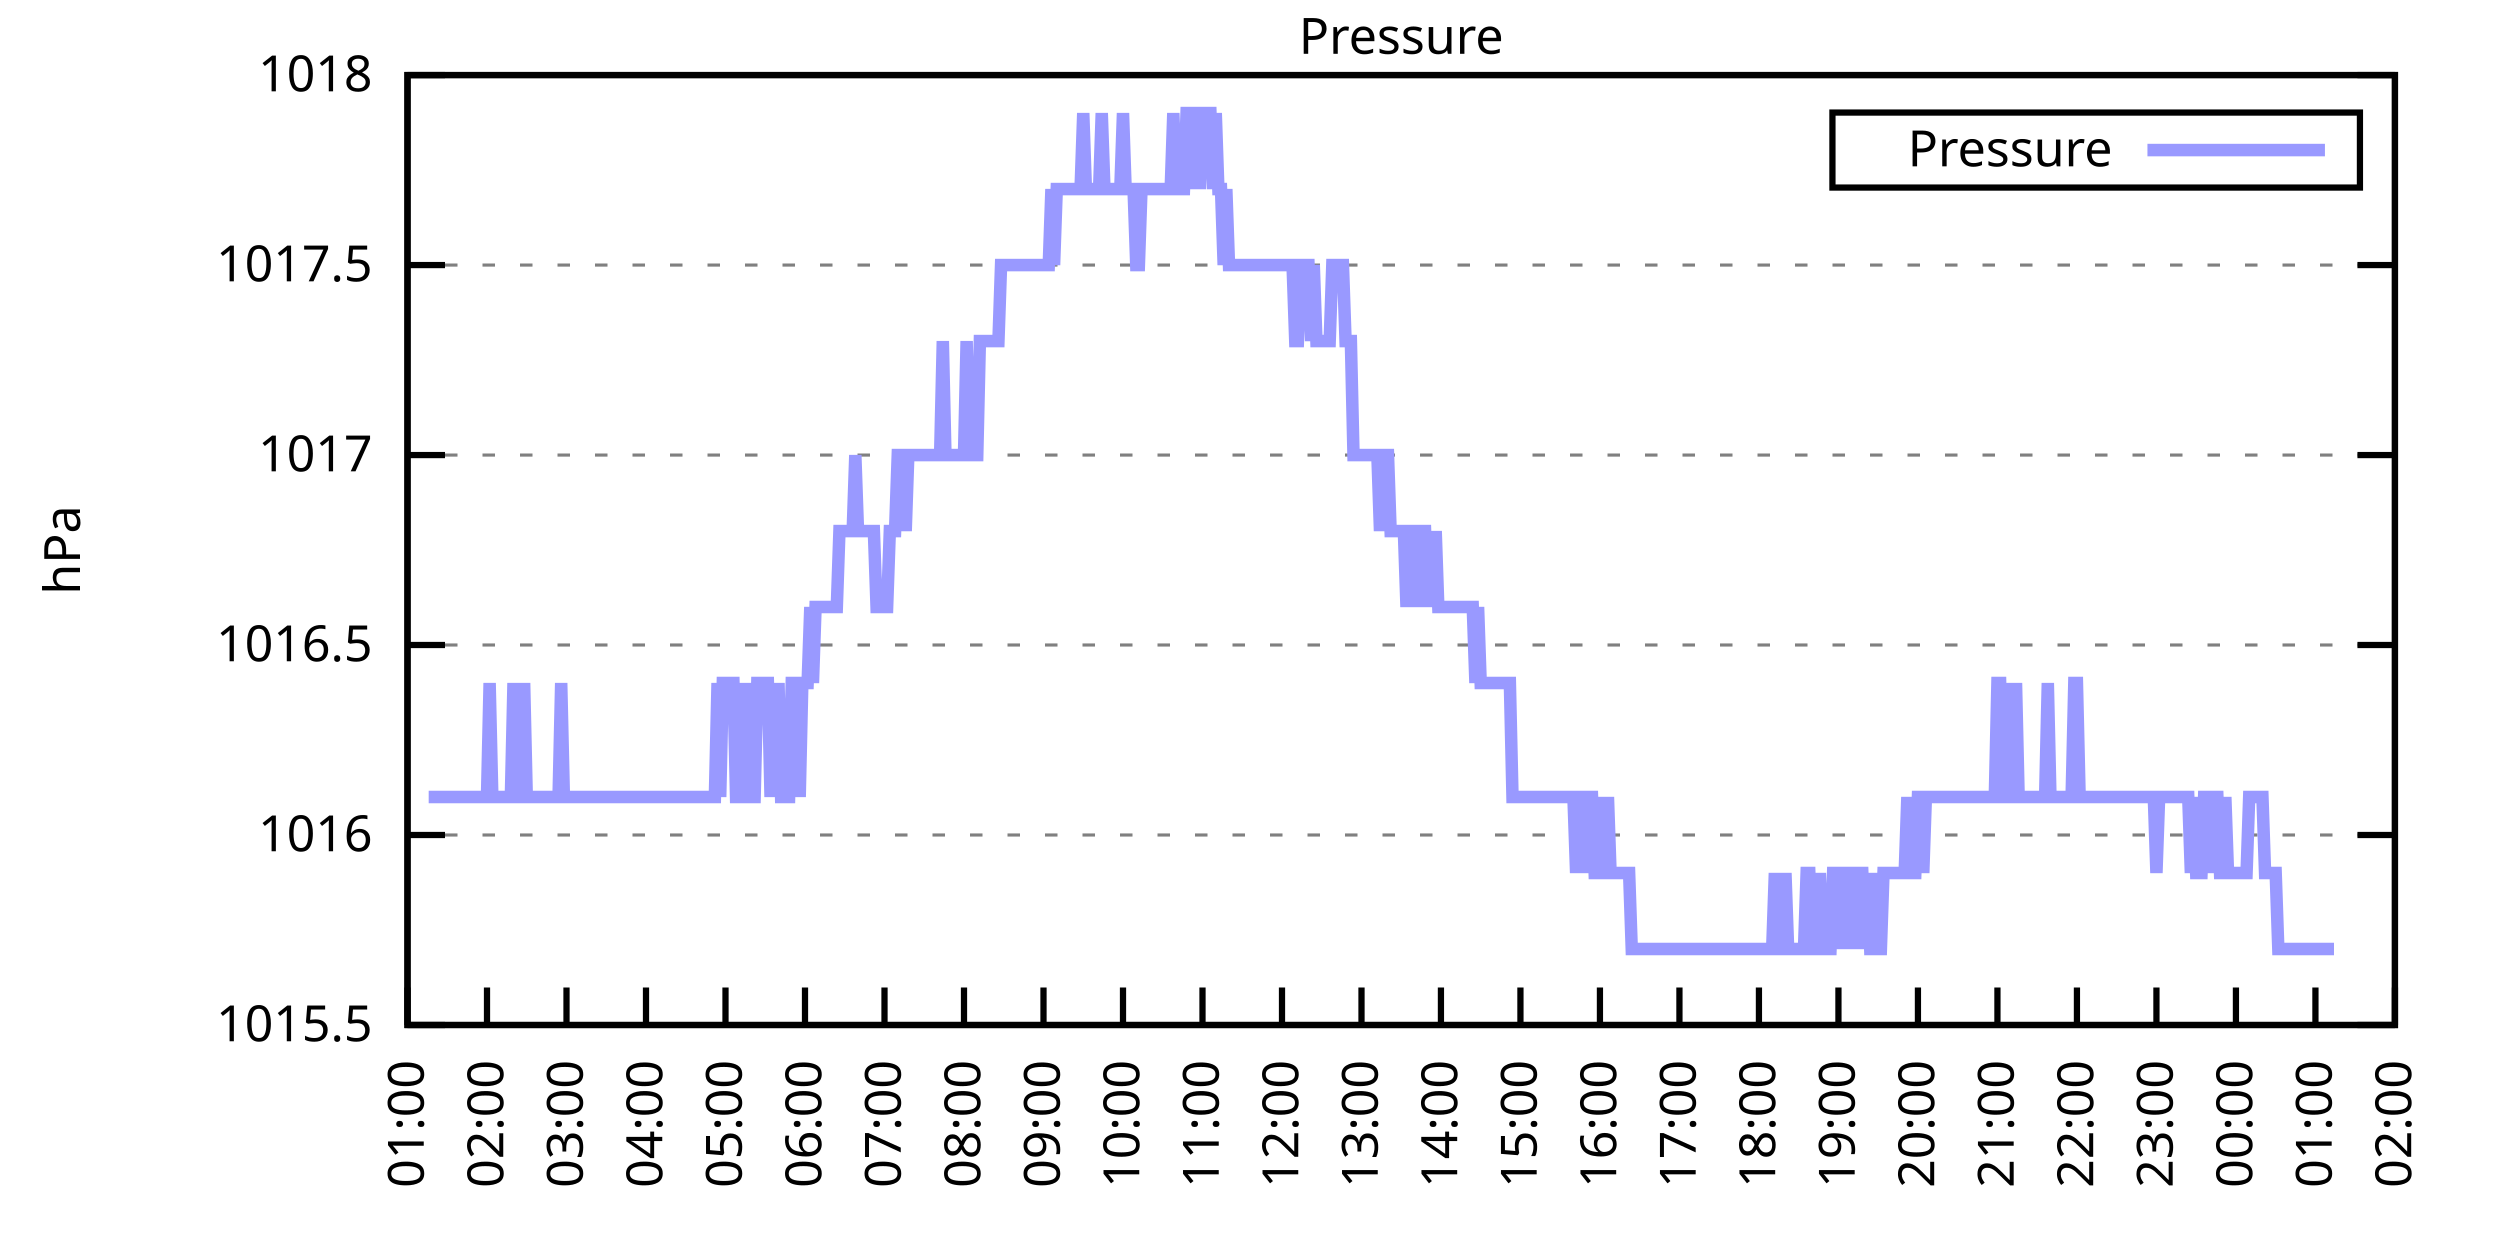
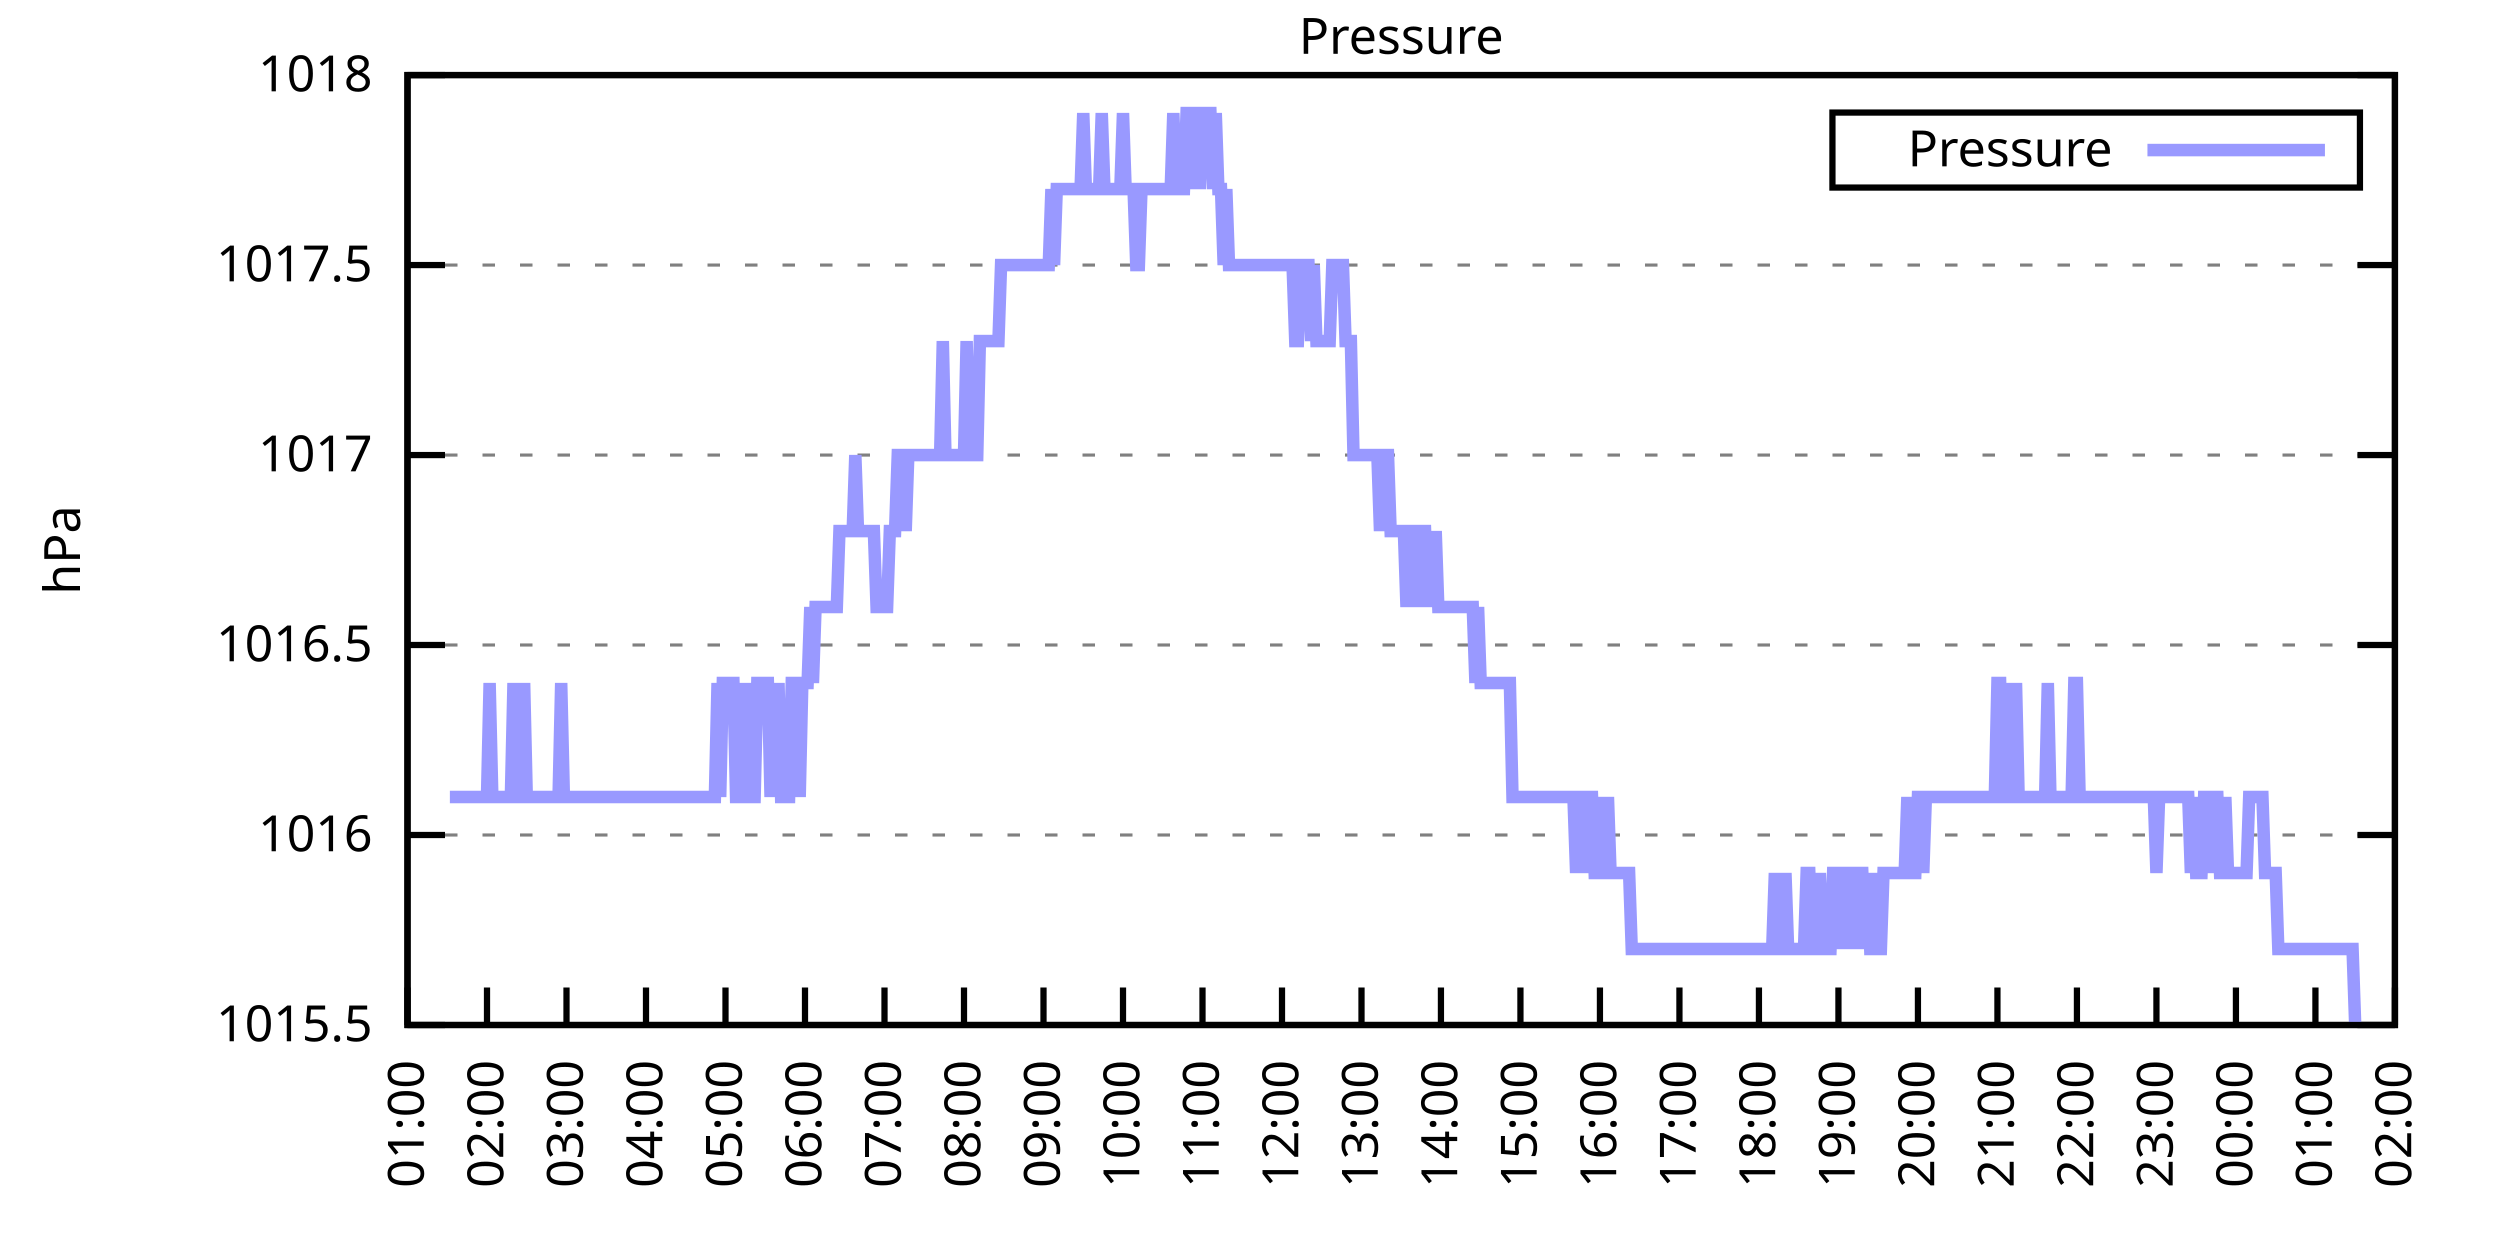
<svg xmlns="http://www.w3.org/2000/svg" xmlns:xlink="http://www.w3.org/1999/xlink" width="400" height="200" viewBox="0 0 400 200">
  <g id="gnuplot_canvas">
    <rect x="0" y="0" width="400" height="200" fill="none" />
    <defs>
      <circle id="gpDot" r="0.5" stroke-width="0.5" stroke="currentColor" />
      <path id="gpPt0" stroke-width="0.333" stroke="currentColor" d="M-1,0 h2 M0,-1 v2" />
      <path id="gpPt1" stroke-width="0.333" stroke="currentColor" d="M-1,-1 L1,1 M1,-1 L-1,1" />
      <path id="gpPt2" stroke-width="0.333" stroke="currentColor" d="M-1,0 L1,0 M0,-1 L0,1 M-1,-1 L1,1 M-1,1 L1,-1" />
      <rect id="gpPt3" stroke-width="0.333" stroke="currentColor" x="-1" y="-1" width="2" height="2" />
      <rect id="gpPt4" stroke-width="0.333" stroke="currentColor" fill="currentColor" x="-1" y="-1" width="2" height="2" />
      <circle id="gpPt5" stroke-width="0.333" stroke="currentColor" cx="0" cy="0" r="1" />
      <use xlink:href="#gpPt5" id="gpPt6" fill="currentColor" stroke="none" />
      <path id="gpPt7" stroke-width="0.333" stroke="currentColor" d="M0,-1.33 L-1.33,0.67 L1.33,0.67 z" />
      <use xlink:href="#gpPt7" id="gpPt8" fill="currentColor" stroke="none" />
      <use xlink:href="#gpPt7" id="gpPt9" stroke="currentColor" transform="rotate(180)" />
      <use xlink:href="#gpPt9" id="gpPt10" fill="currentColor" stroke="none" />
      <use xlink:href="#gpPt3" id="gpPt11" stroke="currentColor" transform="rotate(45)" />
      <use xlink:href="#gpPt11" id="gpPt12" fill="currentColor" stroke="none" />
      <path id="gpPt13" stroke-width="0.333" stroke="currentColor" d="M0,1.330 L1.265,0.411 L0.782,-1.067 L-0.782,-1.076 L-1.265,0.411 z" />
      <use xlink:href="#gpPt13" id="gpPt14" fill="currentColor" stroke="none" />
      <filter id="textbox" filterUnits="objectBoundingBox" x="0" y="0" height="1" width="1">
        <feFlood flood-color="white" flood-opacity="1" result="bgnd" />
        <feComposite in="SourceGraphic" in2="bgnd" operator="atop" />
      </filter>
      <filter id="greybox" filterUnits="objectBoundingBox" x="0" y="0" height="1" width="1">
        <feFlood flood-color="lightgrey" flood-opacity="1" result="grey" />
        <feComposite in="SourceGraphic" in2="grey" operator="atop" />
      </filter>
    </defs>
    <g fill="none" color="white" stroke="currentColor" stroke-width="1.00" stroke-linecap="butt" stroke-linejoin="miter">
</g>
    <g fill="none" color="black" stroke="currentColor" stroke-width="1.00" stroke-linecap="butt" stroke-linejoin="miter">
      <g stroke="none" shape-rendering="crispEdges">
        <polygon fill="rgb(255, 255, 255)" points="65.20,164.00 383.18,164.00 383.18,12.02 65.20,12.02 " />
      </g>
    </g>
    <g fill="none" color="black" stroke="currentColor" stroke-width="1.00" stroke-linecap="butt" stroke-linejoin="miter">
</g>
    <g fill="none" color="black" stroke="black" stroke-width="0.50" stroke-linecap="butt" stroke-linejoin="miter">
</g>
    <g fill="none" color="gray" stroke="currentColor" stroke-width="0.50" stroke-linecap="butt" stroke-linejoin="miter">
      <path stroke="gray" stroke-dasharray="2,4" class="gridline" d="M65.20,164.00 L383.19,164.00  " />
    </g>
    <g fill="none" color="gray" stroke="gray" stroke-width="1.00" stroke-linecap="butt" stroke-linejoin="miter">
</g>
    <g fill="none" color="black" stroke="currentColor" stroke-width="1.00" stroke-linecap="butt" stroke-linejoin="miter">
      <path stroke="black" d="M65.20,164.00 L71.20,164.00 M383.19,164.00 L377.19,164.00  " />
      <g transform="translate(59.60,166.60)" stroke="none" fill="black" font-family="Sans" font-size="8.00" text-anchor="end">
        <text>
          <tspan font-family="Sans"> 1015.5</tspan>
        </text>
      </g>
    </g>
    <g fill="none" color="black" stroke="currentColor" stroke-width="1.00" stroke-linecap="butt" stroke-linejoin="miter">
</g>
    <g fill="none" color="black" stroke="black" stroke-width="0.50" stroke-linecap="butt" stroke-linejoin="miter">
</g>
    <g fill="none" color="gray" stroke="currentColor" stroke-width="0.50" stroke-linecap="butt" stroke-linejoin="miter">
      <path stroke="gray" stroke-dasharray="2,4" class="gridline" d="M65.20,133.60 L383.19,133.60  " />
    </g>
    <g fill="none" color="gray" stroke="gray" stroke-width="1.00" stroke-linecap="butt" stroke-linejoin="miter">
</g>
    <g fill="none" color="black" stroke="currentColor" stroke-width="1.00" stroke-linecap="butt" stroke-linejoin="miter">
      <path stroke="black" d="M65.20,133.60 L71.20,133.60 M383.19,133.60 L377.19,133.60  " />
      <g transform="translate(59.60,136.20)" stroke="none" fill="black" font-family="Sans" font-size="8.00" text-anchor="end">
        <text>
          <tspan font-family="Sans"> 1016</tspan>
        </text>
      </g>
    </g>
    <g fill="none" color="black" stroke="currentColor" stroke-width="1.00" stroke-linecap="butt" stroke-linejoin="miter">
</g>
    <g fill="none" color="black" stroke="black" stroke-width="0.50" stroke-linecap="butt" stroke-linejoin="miter">
</g>
    <g fill="none" color="gray" stroke="currentColor" stroke-width="0.50" stroke-linecap="butt" stroke-linejoin="miter">
      <path stroke="gray" stroke-dasharray="2,4" class="gridline" d="M65.20,103.20 L383.19,103.20  " />
    </g>
    <g fill="none" color="gray" stroke="gray" stroke-width="1.00" stroke-linecap="butt" stroke-linejoin="miter">
</g>
    <g fill="none" color="black" stroke="currentColor" stroke-width="1.00" stroke-linecap="butt" stroke-linejoin="miter">
      <path stroke="black" d="M65.20,103.20 L71.20,103.20 M383.19,103.20 L377.19,103.20  " />
      <g transform="translate(59.60,105.80)" stroke="none" fill="black" font-family="Sans" font-size="8.00" text-anchor="end">
        <text>
          <tspan font-family="Sans"> 1016.5</tspan>
        </text>
      </g>
    </g>
    <g fill="none" color="black" stroke="currentColor" stroke-width="1.00" stroke-linecap="butt" stroke-linejoin="miter">
</g>
    <g fill="none" color="black" stroke="black" stroke-width="0.50" stroke-linecap="butt" stroke-linejoin="miter">
</g>
    <g fill="none" color="gray" stroke="currentColor" stroke-width="0.50" stroke-linecap="butt" stroke-linejoin="miter">
      <path stroke="gray" stroke-dasharray="2,4" class="gridline" d="M65.20,72.81 L383.19,72.81  " />
    </g>
    <g fill="none" color="gray" stroke="gray" stroke-width="1.00" stroke-linecap="butt" stroke-linejoin="miter">
</g>
    <g fill="none" color="black" stroke="currentColor" stroke-width="1.00" stroke-linecap="butt" stroke-linejoin="miter">
      <path stroke="black" d="M65.20,72.81 L71.20,72.81 M383.19,72.81 L377.19,72.81  " />
      <g transform="translate(59.60,75.41)" stroke="none" fill="black" font-family="Sans" font-size="8.00" text-anchor="end">
        <text>
          <tspan font-family="Sans"> 1017</tspan>
        </text>
      </g>
    </g>
    <g fill="none" color="black" stroke="currentColor" stroke-width="1.00" stroke-linecap="butt" stroke-linejoin="miter">
</g>
    <g fill="none" color="black" stroke="black" stroke-width="0.50" stroke-linecap="butt" stroke-linejoin="miter">
</g>
    <g fill="none" color="gray" stroke="currentColor" stroke-width="0.50" stroke-linecap="butt" stroke-linejoin="miter">
      <path stroke="gray" stroke-dasharray="2,4" class="gridline" d="M65.20,42.41 L383.19,42.41  " />
    </g>
    <g fill="none" color="gray" stroke="gray" stroke-width="1.00" stroke-linecap="butt" stroke-linejoin="miter">
</g>
    <g fill="none" color="black" stroke="currentColor" stroke-width="1.00" stroke-linecap="butt" stroke-linejoin="miter">
      <path stroke="black" d="M65.20,42.41 L71.20,42.41 M383.19,42.41 L377.19,42.41  " />
      <g transform="translate(59.60,45.01)" stroke="none" fill="black" font-family="Sans" font-size="8.00" text-anchor="end">
        <text>
          <tspan font-family="Sans"> 1017.5</tspan>
        </text>
      </g>
    </g>
    <g fill="none" color="black" stroke="currentColor" stroke-width="1.00" stroke-linecap="butt" stroke-linejoin="miter">
</g>
    <g fill="none" color="black" stroke="black" stroke-width="0.50" stroke-linecap="butt" stroke-linejoin="miter">
</g>
    <g fill="none" color="gray" stroke="currentColor" stroke-width="0.50" stroke-linecap="butt" stroke-linejoin="miter">
      <path stroke="gray" stroke-dasharray="2,4" class="gridline" d="M65.20,12.01 L383.19,12.01  " />
    </g>
    <g fill="none" color="gray" stroke="gray" stroke-width="1.00" stroke-linecap="butt" stroke-linejoin="miter">
</g>
    <g fill="none" color="black" stroke="currentColor" stroke-width="1.00" stroke-linecap="butt" stroke-linejoin="miter">
      <path stroke="black" d="M65.20,12.01 L71.20,12.01 M383.19,12.01 L377.19,12.01  " />
      <g transform="translate(59.60,14.61)" stroke="none" fill="black" font-family="Sans" font-size="8.00" text-anchor="end">
        <text>
          <tspan font-family="Sans"> 1018</tspan>
        </text>
      </g>
    </g>
    <g fill="none" color="black" stroke="currentColor" stroke-width="1.00" stroke-linecap="butt" stroke-linejoin="miter">
      <path stroke="black" d="M65.20,164.00 L65.20,158.00  " />
      <g transform="translate(67.80,169.60) rotate(270.00)" stroke="none" fill="black" font-family="Sans" font-size="8.00" text-anchor="end">
        <text>
          <tspan font-family="Sans">01:00</tspan>
        </text>
      </g>
    </g>
    <g fill="none" color="black" stroke="currentColor" stroke-width="1.00" stroke-linecap="butt" stroke-linejoin="miter">
      <path stroke="black" d="M77.92,164.00 L77.92,158.00  " />
      <g transform="translate(80.52,169.60) rotate(270.00)" stroke="none" fill="black" font-family="Sans" font-size="8.00" text-anchor="end">
        <text>
          <tspan font-family="Sans">02:00</tspan>
        </text>
      </g>
    </g>
    <g fill="none" color="black" stroke="currentColor" stroke-width="1.00" stroke-linecap="butt" stroke-linejoin="miter">
      <path stroke="black" d="M90.64,164.00 L90.64,158.00  " />
      <g transform="translate(93.24,169.60) rotate(270.00)" stroke="none" fill="black" font-family="Sans" font-size="8.00" text-anchor="end">
        <text>
          <tspan font-family="Sans">03:00</tspan>
        </text>
      </g>
    </g>
    <g fill="none" color="black" stroke="currentColor" stroke-width="1.00" stroke-linecap="butt" stroke-linejoin="miter">
      <path stroke="black" d="M103.36,164.00 L103.36,158.00  " />
      <g transform="translate(105.96,169.60) rotate(270.00)" stroke="none" fill="black" font-family="Sans" font-size="8.00" text-anchor="end">
        <text>
          <tspan font-family="Sans">04:00</tspan>
        </text>
      </g>
    </g>
    <g fill="none" color="black" stroke="currentColor" stroke-width="1.00" stroke-linecap="butt" stroke-linejoin="miter">
      <path stroke="black" d="M116.08,164.00 L116.08,158.00  " />
      <g transform="translate(118.68,169.60) rotate(270.00)" stroke="none" fill="black" font-family="Sans" font-size="8.00" text-anchor="end">
        <text>
          <tspan font-family="Sans">05:00</tspan>
        </text>
      </g>
    </g>
    <g fill="none" color="black" stroke="currentColor" stroke-width="1.00" stroke-linecap="butt" stroke-linejoin="miter">
      <path stroke="black" d="M128.80,164.00 L128.80,158.00  " />
      <g transform="translate(131.40,169.60) rotate(270.00)" stroke="none" fill="black" font-family="Sans" font-size="8.00" text-anchor="end">
        <text>
          <tspan font-family="Sans">06:00</tspan>
        </text>
      </g>
    </g>
    <g fill="none" color="black" stroke="currentColor" stroke-width="1.00" stroke-linecap="butt" stroke-linejoin="miter">
      <path stroke="black" d="M141.52,164.00 L141.52,158.00  " />
      <g transform="translate(144.12,169.60) rotate(270.00)" stroke="none" fill="black" font-family="Sans" font-size="8.00" text-anchor="end">
        <text>
          <tspan font-family="Sans">07:00</tspan>
        </text>
      </g>
    </g>
    <g fill="none" color="black" stroke="currentColor" stroke-width="1.00" stroke-linecap="butt" stroke-linejoin="miter">
      <path stroke="black" d="M154.24,164.00 L154.24,158.00  " />
      <g transform="translate(156.84,169.60) rotate(270.00)" stroke="none" fill="black" font-family="Sans" font-size="8.00" text-anchor="end">
        <text>
          <tspan font-family="Sans">08:00</tspan>
        </text>
      </g>
    </g>
    <g fill="none" color="black" stroke="currentColor" stroke-width="1.00" stroke-linecap="butt" stroke-linejoin="miter">
      <path stroke="black" d="M166.96,164.00 L166.96,158.00  " />
      <g transform="translate(169.56,169.60) rotate(270.00)" stroke="none" fill="black" font-family="Sans" font-size="8.00" text-anchor="end">
        <text>
          <tspan font-family="Sans">09:00</tspan>
        </text>
      </g>
    </g>
    <g fill="none" color="black" stroke="currentColor" stroke-width="1.00" stroke-linecap="butt" stroke-linejoin="miter">
      <path stroke="black" d="M179.68,164.00 L179.68,158.00  " />
      <g transform="translate(182.28,169.60) rotate(270.00)" stroke="none" fill="black" font-family="Sans" font-size="8.00" text-anchor="end">
        <text>
          <tspan font-family="Sans">10:00</tspan>
        </text>
      </g>
    </g>
    <g fill="none" color="black" stroke="currentColor" stroke-width="1.00" stroke-linecap="butt" stroke-linejoin="miter">
      <path stroke="black" d="M192.40,164.00 L192.40,158.00  " />
      <g transform="translate(195.00,169.60) rotate(270.00)" stroke="none" fill="black" font-family="Sans" font-size="8.00" text-anchor="end">
        <text>
          <tspan font-family="Sans">11:00</tspan>
        </text>
      </g>
    </g>
    <g fill="none" color="black" stroke="currentColor" stroke-width="1.00" stroke-linecap="butt" stroke-linejoin="miter">
      <path stroke="black" d="M205.12,164.00 L205.12,158.00  " />
      <g transform="translate(207.72,169.60) rotate(270.00)" stroke="none" fill="black" font-family="Sans" font-size="8.00" text-anchor="end">
        <text>
          <tspan font-family="Sans">12:00</tspan>
        </text>
      </g>
    </g>
    <g fill="none" color="black" stroke="currentColor" stroke-width="1.00" stroke-linecap="butt" stroke-linejoin="miter">
      <path stroke="black" d="M217.84,164.00 L217.84,158.00  " />
      <g transform="translate(220.44,169.60) rotate(270.00)" stroke="none" fill="black" font-family="Sans" font-size="8.00" text-anchor="end">
        <text>
          <tspan font-family="Sans">13:00</tspan>
        </text>
      </g>
    </g>
    <g fill="none" color="black" stroke="currentColor" stroke-width="1.00" stroke-linecap="butt" stroke-linejoin="miter">
      <path stroke="black" d="M230.55,164.00 L230.55,158.00  " />
      <g transform="translate(233.15,169.60) rotate(270.00)" stroke="none" fill="black" font-family="Sans" font-size="8.00" text-anchor="end">
        <text>
          <tspan font-family="Sans">14:00</tspan>
        </text>
      </g>
    </g>
    <g fill="none" color="black" stroke="currentColor" stroke-width="1.00" stroke-linecap="butt" stroke-linejoin="miter">
      <path stroke="black" d="M243.27,164.00 L243.27,158.00  " />
      <g transform="translate(245.87,169.60) rotate(270.00)" stroke="none" fill="black" font-family="Sans" font-size="8.00" text-anchor="end">
        <text>
          <tspan font-family="Sans">15:00</tspan>
        </text>
      </g>
    </g>
    <g fill="none" color="black" stroke="currentColor" stroke-width="1.00" stroke-linecap="butt" stroke-linejoin="miter">
      <path stroke="black" d="M255.99,164.00 L255.99,158.00  " />
      <g transform="translate(258.59,169.60) rotate(270.00)" stroke="none" fill="black" font-family="Sans" font-size="8.00" text-anchor="end">
        <text>
          <tspan font-family="Sans">16:00</tspan>
        </text>
      </g>
    </g>
    <g fill="none" color="black" stroke="currentColor" stroke-width="1.00" stroke-linecap="butt" stroke-linejoin="miter">
      <path stroke="black" d="M268.71,164.00 L268.71,158.00  " />
      <g transform="translate(271.31,169.60) rotate(270.00)" stroke="none" fill="black" font-family="Sans" font-size="8.00" text-anchor="end">
        <text>
          <tspan font-family="Sans">17:00</tspan>
        </text>
      </g>
    </g>
    <g fill="none" color="black" stroke="currentColor" stroke-width="1.00" stroke-linecap="butt" stroke-linejoin="miter">
      <path stroke="black" d="M281.43,164.00 L281.43,158.00  " />
      <g transform="translate(284.03,169.60) rotate(270.00)" stroke="none" fill="black" font-family="Sans" font-size="8.00" text-anchor="end">
        <text>
          <tspan font-family="Sans">18:00</tspan>
        </text>
      </g>
    </g>
    <g fill="none" color="black" stroke="currentColor" stroke-width="1.00" stroke-linecap="butt" stroke-linejoin="miter">
      <path stroke="black" d="M294.15,164.00 L294.15,158.00  " />
      <g transform="translate(296.75,169.60) rotate(270.00)" stroke="none" fill="black" font-family="Sans" font-size="8.00" text-anchor="end">
        <text>
          <tspan font-family="Sans">19:00</tspan>
        </text>
      </g>
    </g>
    <g fill="none" color="black" stroke="currentColor" stroke-width="1.00" stroke-linecap="butt" stroke-linejoin="miter">
      <path stroke="black" d="M306.87,164.00 L306.87,158.00  " />
      <g transform="translate(309.47,169.60) rotate(270.00)" stroke="none" fill="black" font-family="Sans" font-size="8.00" text-anchor="end">
        <text>
          <tspan font-family="Sans">20:00</tspan>
        </text>
      </g>
    </g>
    <g fill="none" color="black" stroke="currentColor" stroke-width="1.00" stroke-linecap="butt" stroke-linejoin="miter">
      <path stroke="black" d="M319.59,164.00 L319.59,158.00  " />
      <g transform="translate(322.19,169.60) rotate(270.00)" stroke="none" fill="black" font-family="Sans" font-size="8.00" text-anchor="end">
        <text>
          <tspan font-family="Sans">21:00</tspan>
        </text>
      </g>
    </g>
    <g fill="none" color="black" stroke="currentColor" stroke-width="1.00" stroke-linecap="butt" stroke-linejoin="miter">
      <path stroke="black" d="M332.31,164.00 L332.31,158.00  " />
      <g transform="translate(334.91,169.60) rotate(270.00)" stroke="none" fill="black" font-family="Sans" font-size="8.00" text-anchor="end">
        <text>
          <tspan font-family="Sans">22:00</tspan>
        </text>
      </g>
    </g>
    <g fill="none" color="black" stroke="currentColor" stroke-width="1.00" stroke-linecap="butt" stroke-linejoin="miter">
      <path stroke="black" d="M345.03,164.00 L345.03,158.00  " />
      <g transform="translate(347.63,169.60) rotate(270.00)" stroke="none" fill="black" font-family="Sans" font-size="8.00" text-anchor="end">
        <text>
          <tspan font-family="Sans">23:00</tspan>
        </text>
      </g>
    </g>
    <g fill="none" color="black" stroke="currentColor" stroke-width="1.00" stroke-linecap="butt" stroke-linejoin="miter">
      <path stroke="black" d="M357.75,164.00 L357.75,158.00  " />
      <g transform="translate(360.35,169.60) rotate(270.00)" stroke="none" fill="black" font-family="Sans" font-size="8.00" text-anchor="end">
        <text>
          <tspan font-family="Sans">00:00</tspan>
        </text>
      </g>
    </g>
    <g fill="none" color="black" stroke="currentColor" stroke-width="1.00" stroke-linecap="butt" stroke-linejoin="miter">
      <path stroke="black" d="M370.47,164.00 L370.47,158.00  " />
      <g transform="translate(373.07,169.60) rotate(270.00)" stroke="none" fill="black" font-family="Sans" font-size="8.00" text-anchor="end">
        <text>
          <tspan font-family="Sans">01:00</tspan>
        </text>
      </g>
    </g>
    <g fill="none" color="black" stroke="currentColor" stroke-width="1.00" stroke-linecap="butt" stroke-linejoin="miter">
      <path stroke="black" d="M383.19,164.00 L383.19,158.00  " />
      <g transform="translate(385.79,169.60) rotate(270.00)" stroke="none" fill="black" font-family="Sans" font-size="8.00" text-anchor="end">
        <text>
          <tspan font-family="Sans">02:00</tspan>
        </text>
      </g>
    </g>
    <g fill="none" color="black" stroke="currentColor" stroke-width="1.00" stroke-linecap="butt" stroke-linejoin="miter">
</g>
    <g fill="none" color="black" stroke="currentColor" stroke-width="1.00" stroke-linecap="butt" stroke-linejoin="miter">
      <path stroke="black" d="M65.20,12.01 L65.20,164.00 L383.19,164.00 L383.19,12.01 L65.20,12.01 Z  " />
    </g>
    <g fill="none" color="black" stroke="currentColor" stroke-width="1.00" stroke-linecap="butt" stroke-linejoin="miter">
</g>
    <g fill="none" color="black" stroke="currentColor" stroke-width="1.00" stroke-linecap="butt" stroke-linejoin="miter">
      <path stroke="black" d="M293.19,30.01 L293.19,18.01 L377.59,18.01 L377.59,30.01 L293.19,30.01 Z  " />
    </g>
    <g id="Pressure_plot_1">
      <g fill="none" color="white" stroke="black" stroke-width="2.00" stroke-linecap="butt" stroke-linejoin="miter">
</g>
      <g fill="none" color="black" stroke="currentColor" stroke-width="2.00" stroke-linecap="butt" stroke-linejoin="miter">
        <g transform="translate(337.99,26.61)" stroke="none" fill="black" font-family="Sans" font-size="8.00" text-anchor="end">
          <text>
            <tspan font-family="Sans">Pressure</tspan>
          </text>
        </g>
      </g>
      <g fill="none" color="black" stroke="currentColor" stroke-width="2.00" stroke-linecap="butt" stroke-linejoin="miter">
-         <path stroke="rgb(153, 153, 255)" d="M343.59,24.01 L371.99,24.01 M68.59,127.52 L69.02,127.52 L69.44,127.52 L69.86,127.52 L70.29,127.52 L70.71,127.52   L71.14,127.52 L71.56,127.52 L71.98,127.52 L72.41,127.52 L72.83,127.52 L73.26,127.52 L73.68,127.52 L74.10,127.52   L74.53,127.52 L74.95,127.52 L75.38,127.52 L75.80,127.52 L76.22,127.52 L76.65,127.52 L77.07,127.52 L77.50,127.52   L77.92,127.52 L78.34,109.28 L78.77,127.52 L79.19,127.52 L79.62,127.52 L80.04,127.52 L80.46,127.52 L80.89,127.52   L81.31,127.52 L81.74,127.52 L82.16,109.28 L82.58,127.52 L83.01,127.52 L83.43,127.52 L83.86,109.28 L84.28,127.52   L84.70,127.52 L85.13,127.52 L85.55,127.52 L85.98,127.52 L86.40,127.52 L86.82,127.52 L87.25,127.52 L87.67,127.52   L88.10,127.52 L88.52,127.52 L88.94,127.52 L89.37,127.52 L89.79,109.28 L90.22,127.52 L90.64,127.52 L91.06,127.52   L91.49,127.52 L91.91,127.52 L92.34,127.52 L92.76,127.52 L93.18,127.52 L93.61,127.52 L94.03,127.52 L94.46,127.52   L94.88,127.52 L95.30,127.52 L95.73,127.52 L96.15,127.52 L96.58,127.52 L97.00,127.52 L97.42,127.52 L97.85,127.52   L98.27,127.52 L98.69,127.52 L99.12,127.52 L99.54,127.52 L99.97,127.52 L100.39,127.52 L100.81,127.52 L101.24,127.52   L101.66,127.52 L102.09,127.52 L102.51,127.52 L102.93,127.52 L103.36,127.52 L103.78,127.52 L104.21,127.52 L104.63,127.52   L105.05,127.52 L105.48,127.52 L105.90,127.52 L106.33,127.52 L106.75,127.52 L107.17,127.52 L107.60,127.52 L108.02,127.52   L108.45,127.52 L108.87,127.52 L109.29,127.52 L109.72,127.52 L110.14,127.52 L110.57,127.52 L110.99,127.52 L111.41,127.52   L111.84,127.52 L112.26,127.52 L112.69,127.52 L113.11,127.52 L113.53,127.52 L113.96,127.52 L114.38,127.52 L114.81,109.28   L115.23,127.52 L115.65,109.28 L116.08,109.28 L116.50,109.28 L116.93,109.28 L117.35,109.28 L117.77,127.52 L118.20,127.52   L118.62,109.28 L119.05,127.52 L119.47,109.28 L119.89,127.52 L120.32,127.52 L120.74,127.52 L121.17,109.28 L121.59,109.28   L122.01,109.28 L122.44,109.28 L122.86,109.28 L123.29,127.52 L123.71,109.28 L124.13,127.52 L124.56,109.28 L124.98,127.52   L125.41,127.52 L125.83,127.52 L126.25,127.52 L126.68,109.28 L127.10,109.28 L127.53,109.28 L127.95,127.52 L128.37,109.28   L128.80,109.28 L129.22,109.28 L129.65,97.12 L130.07,109.28 L130.49,97.12 L130.92,97.12 L131.34,97.12 L131.77,97.12   L132.19,97.12 L132.61,97.12 L133.04,97.12 L133.46,97.12 L133.89,97.12 L134.31,84.97 L134.73,84.97 L135.16,84.97   L135.58,84.97 L136.01,84.97 L136.43,84.97 L136.85,72.81 L137.28,84.97 L137.70,84.97 L138.13,84.97 L138.55,84.97   L138.97,84.97 L139.40,84.97 L139.82,84.97 L140.25,97.12 L140.67,97.12 L141.09,97.12 L141.52,97.12 L141.94,97.12   L142.37,84.97 L142.79,84.97 L143.21,84.97 L143.64,72.81 L144.06,72.81 L144.49,72.81 L144.91,84.97 L145.33,72.81   L145.76,72.81 L146.18,72.81 L146.61,72.81 L147.03,72.81 L147.45,72.81 L147.88,72.81 L148.30,72.81 L148.73,72.81   L149.15,72.81 L149.57,72.81 L150.00,72.81 L150.42,72.81 L150.85,54.57 L151.27,72.81 L151.69,72.81 L152.12,72.81   L152.54,72.81 L152.97,72.81 L153.39,72.81 L153.81,72.81 L154.24,72.81 L154.66,54.57 L155.09,72.81 L155.51,72.81   L155.93,72.81 L156.36,72.81 L156.78,54.57 L157.21,54.57 L157.63,54.57 L158.05,54.57 L158.48,54.57 L158.90,54.57   L159.33,54.57 L159.75,54.57 L160.17,42.41 L160.60,42.41 L161.02,42.41 L161.44,42.41 L161.87,42.41 L162.29,42.41   L162.72,42.41 L163.14,42.41 L163.56,42.41 L163.99,42.41 L164.41,42.41 L164.84,42.41 L165.26,42.41 L165.68,42.41   L166.11,42.41 L166.53,42.41 L166.96,42.41 L167.38,42.41 L167.80,42.41 L168.23,30.25 L168.65,42.41 L169.08,30.25   L169.50,30.25 L169.92,30.25 L170.35,30.25 L170.77,30.25 L171.20,30.25 L171.62,30.25 L172.04,30.25 L172.47,30.25   L172.89,30.25 L173.32,18.09 L173.74,30.25 L174.16,30.25 L174.59,30.25 L175.01,30.25 L175.44,30.25 L175.86,30.25   L176.28,18.09 L176.71,30.25 L177.13,30.25 L177.56,30.25 L177.98,30.25 L178.40,30.25 L178.83,30.25 L179.25,30.25   L179.68,18.09 L180.10,30.25 L180.52,30.25 L180.95,30.25 L181.37,30.25 L181.80,42.41 L182.22,42.41 L182.64,30.25   L183.07,30.25 L183.49,30.25 L183.92,30.25 L184.34,30.25 L184.76,30.25 L185.19,30.25 L185.61,30.25 L186.04,30.25   L186.46,30.25 L186.88,30.25 L187.31,30.25 L187.73,18.09 L188.16,30.25 L188.58,30.25 L189.00,30.25 L189.43,30.25   L189.85,18.09 L190.28,18.09 L190.70,18.09 L191.12,30.25 L191.55,18.09 L191.97,30.25 L192.40,18.09 L192.82,18.09   L193.24,18.09 L193.67,18.09 L194.09,30.25 L194.52,18.09 L194.94,30.25 L195.36,30.25 L195.79,42.41 L196.21,30.25   L196.64,42.41 L197.06,42.41 L197.48,42.41 L197.91,42.41 L198.33,42.41 L198.76,42.41 L199.18,42.41 L199.60,42.41   L200.03,42.41 L200.45,42.41 L200.88,42.41 L201.30,42.41 L201.72,42.41 L202.15,42.41 L202.57,42.41 L203.00,42.41   L203.42,42.41 L203.84,42.41 L204.27,42.41 L204.69,42.41 L205.12,42.41 L205.54,42.41 L205.96,42.41 L206.39,42.41   L206.81,42.41 L207.24,54.57 L207.66,54.57 L208.08,42.41 L208.51,42.41 L208.93,42.41 L209.36,42.41 L209.78,54.57   L210.20,42.41 L210.63,54.57 L211.05,54.57 L211.48,54.57 L211.90,54.57 L212.32,54.57 L212.75,54.57 L213.17,42.41   L213.60,42.41 L214.02,42.41 L214.44,42.41 L214.87,42.41 L215.29,54.57 L215.72,54.57 L216.14,54.57 L216.56,72.81   L216.99,72.81 L217.41,72.81 L217.84,72.81 L218.26,72.81 L218.68,72.81 L219.11,72.81 L219.53,72.81 L219.96,72.81   L220.38,72.81 L220.80,84.97 L221.23,72.81 L221.65,72.81 L222.08,72.81 L222.50,84.97 L222.92,84.97 L223.35,84.97   L223.77,84.97 L224.20,84.97 L224.62,84.97 L225.04,97.12 L225.47,84.97 L225.89,84.97 L226.31,84.97 L226.74,97.12   L227.16,84.97 L227.59,84.97 L228.01,84.97 L228.43,97.12 L228.86,84.97 L229.28,97.12 L229.71,84.97 L230.13,97.12   L230.55,97.12 L230.98,97.12 L231.40,97.12 L231.83,97.12 L232.25,97.12 L232.67,97.12 L233.10,97.12 L233.52,97.12   L233.95,97.12 L234.37,97.12 L234.79,97.12 L235.22,97.12 L235.64,97.12 L236.07,109.28 L236.49,97.12 L236.91,109.28   L237.34,109.28 L237.76,109.28 L238.19,109.28 L238.61,109.28 L239.03,109.28 L239.46,109.28 L239.88,109.28 L240.31,109.28   L240.73,109.28 L241.15,109.28 L241.58,109.28 L242.00,127.52 L242.43,127.52 L242.85,127.52 L243.27,127.52 L243.70,127.52   L244.12,127.52 L244.55,127.52 L244.97,127.52 L245.39,127.52 L245.82,127.52 L246.24,127.52 L246.67,127.52 L247.09,127.52   L247.51,127.52 L247.94,127.52 L248.36,127.52 L248.79,127.52 L249.21,127.52 L249.63,127.52 L250.06,127.52 L250.48,127.52   L250.91,127.52 L251.33,127.52 L251.75,127.52 L252.18,139.68 L252.60,127.52 L253.03,127.52 L253.45,139.68 L253.87,127.52   L254.30,127.52 L254.72,127.52 L255.15,139.68 L255.57,139.68 L255.99,127.52 L256.42,139.68 L256.84,139.68 L257.27,127.52   L257.69,139.68 L258.11,139.68 L258.54,139.68 L258.96,139.68 L259.39,139.68 L259.81,139.68 L260.23,139.68 L260.66,139.68   L261.08,151.84 L261.51,151.84 L261.93,151.84 L262.35,151.84 L262.78,151.84 L263.20,151.84 L263.63,151.84 L264.05,151.84   L264.47,151.84 L264.90,151.84 L265.32,151.84 L265.75,151.84 L266.17,151.84 L266.59,151.84 L267.02,151.84 L267.44,151.84   L267.87,151.84 L268.29,151.84 L268.71,151.84 L269.14,151.84 L269.56,151.84 L269.99,151.84 L270.41,151.84 L270.83,151.84   L271.26,151.84 L271.68,151.84 L272.11,151.84 L272.53,151.84 L272.95,151.84 L273.38,151.84 L273.80,151.84 L274.23,151.84   L274.65,151.84 L275.07,151.84 L275.50,151.84 L275.92,151.84 L276.35,151.84 L276.77,151.84 L277.19,151.84 L277.62,151.84   L278.04,151.84 L278.47,151.84 L278.89,151.84 L279.31,151.84 L279.74,151.84 L280.16,151.84 L280.59,151.84 L281.01,151.84   L281.43,151.84 L281.86,151.84 L282.28,151.84 L282.71,151.84 L283.13,151.84 L283.55,151.84 L283.98,139.68 L284.40,151.84   L284.83,151.84 L285.25,151.84 L285.67,139.68 L286.10,151.84 L286.52,151.84 L286.95,151.84 L287.37,151.84 L287.79,151.84   L288.22,151.84 L288.64,151.84 L289.06,139.68 L289.49,139.68 L289.91,151.84 L290.34,151.84 L290.76,151.84 L291.18,139.68   L291.61,151.84 L292.03,151.84 L292.46,151.84 L292.88,151.84 L293.30,139.68 L293.73,139.68 L294.15,151.84 L294.58,139.68   L295.00,139.68 L295.42,151.84 L295.85,139.68 L296.27,139.68 L296.70,139.68 L297.12,151.84 L297.54,139.68 L297.97,139.68   L298.39,151.84 L298.82,139.68 L299.24,151.84 L299.66,151.84 L300.09,139.68 L300.51,151.84 L300.94,151.84 L301.36,139.68   L301.78,139.68 L302.21,139.68 L302.63,139.68 L303.06,139.68 L303.48,139.68 L303.90,139.68 L304.33,139.68 L304.75,139.68   L305.18,127.52 L305.60,139.68 L306.02,139.68 L306.45,139.68 L306.87,127.52 L307.30,127.52 L307.72,139.68 L308.14,127.52   L308.57,127.52 L308.99,127.52 L309.42,127.52 L309.84,127.52 L310.26,127.52 L310.69,127.52 L311.11,127.52 L311.54,127.52   L311.96,127.52 L312.38,127.52 L312.81,127.52 L313.23,127.52 L313.66,127.52 L314.08,127.52 L314.50,127.52 L314.93,127.52   L315.35,127.52 L315.78,127.52 L316.20,127.52 L316.62,127.52 L317.05,127.52 L317.47,127.52 L317.90,127.52 L318.32,127.52   L318.74,127.52 L319.17,127.52 L319.59,109.28 L320.02,109.28 L320.44,127.52 L320.86,127.52 L321.29,109.28 L321.71,127.52   L322.14,127.52 L322.56,109.28 L322.98,127.52 L323.41,127.52 L323.83,127.52 L324.26,127.52 L324.68,127.52 L325.10,127.52   L325.53,127.52 L325.95,127.52 L326.38,127.52 L326.80,127.52 L327.22,127.52 L327.65,109.28 L328.07,127.52 L328.50,127.52   L328.92,127.52 L329.34,127.52 L329.77,127.52 L330.19,127.52 L330.62,127.52 L331.04,127.52 L331.46,127.52 L331.89,109.28   L332.31,109.28 L332.74,127.52 L333.16,127.52 L333.58,127.52 L334.01,127.52 L334.43,127.52 L334.86,127.52 L335.28,127.52   L335.70,127.52 L336.13,127.52 L336.55,127.52 L336.98,127.52 L337.40,127.52 L337.82,127.52 L338.25,127.52 L338.67,127.52   L339.10,127.52 L339.52,127.52 L339.94,127.52 L340.37,127.52 L340.79,127.52 L341.22,127.52 L341.64,127.52 L342.06,127.52   L342.49,127.52 L342.91,127.52 L343.34,127.52 L343.76,127.52 L344.18,127.52 L344.61,127.52 L345.03,139.68 L345.46,127.52   L345.88,127.52 L346.30,127.52 L346.73,127.52 L347.15,127.52 L347.58,127.52 L348.00,127.52 L348.42,127.52 L348.85,127.52   L349.27,127.52 L349.70,127.52 L350.12,127.52 L350.54,139.68 L350.97,127.52 L351.39,139.68 L351.81,139.68 L352.24,139.68   L352.66,127.52 L353.09,127.52 L353.51,127.52 L353.93,139.68 L354.36,127.52 L354.78,127.52 L355.21,139.68 L355.63,139.68   L356.05,127.52 L356.48,139.68 L356.90,139.68 L357.33,139.68 L357.75,139.68 L358.17,139.68 L358.60,139.68 L359.02,139.68   L359.45,139.68 L359.87,127.52 L360.29,127.52 L360.72,127.52 L361.14,127.52 L361.57,127.52 L361.99,127.52 L362.41,139.68   L362.84,139.68 L363.26,139.68 L363.69,139.68 L364.11,139.68 L364.53,151.84 L364.96,151.84 L365.38,151.84 L365.81,151.84   L366.23,151.84 L366.65,151.84 L367.08,151.84 L367.50,151.84 L367.93,151.84 L368.35,151.84 L368.77,151.84 L369.20,151.84   L369.62,151.84 L370.05,151.84 L370.47,151.84 L370.89,151.84 L371.32,151.84 L371.74,151.84 L372.17,151.84 L372.59,151.84   L373.01,151.84 L373.44,151.84  " />
+         <path stroke="rgb(153, 153, 255)" d="M343.59,24.01 L371.99,24.01 M71.98,127.52 L72.41,127.52 L72.83,127.52 L73.26,127.52 L73.68,127.52 L74.10,127.52   L74.53,127.52 L74.95,127.52 L75.38,127.52 L75.80,127.52 L76.22,127.52 L76.65,127.52 L77.07,127.52 L77.50,127.52   L77.92,127.52 L78.34,109.28 L78.77,127.52 L79.19,127.52 L79.62,127.52 L80.04,127.52 L80.46,127.52 L80.89,127.52   L81.31,127.52 L81.74,127.52 L82.16,109.28 L82.58,127.52 L83.01,127.52 L83.43,127.52 L83.86,109.28 L84.28,127.52   L84.70,127.52 L85.13,127.52 L85.55,127.52 L85.98,127.52 L86.40,127.52 L86.82,127.52 L87.25,127.52 L87.67,127.52   L88.10,127.52 L88.52,127.52 L88.94,127.52 L89.37,127.52 L89.79,109.28 L90.22,127.52 L90.64,127.52 L91.06,127.52   L91.49,127.52 L91.91,127.52 L92.34,127.52 L92.76,127.52 L93.18,127.52 L93.61,127.52 L94.03,127.52 L94.46,127.52   L94.88,127.52 L95.30,127.52 L95.73,127.52 L96.15,127.52 L96.58,127.52 L97.00,127.52 L97.42,127.52 L97.85,127.52   L98.27,127.52 L98.69,127.52 L99.12,127.52 L99.54,127.52 L99.97,127.52 L100.39,127.52 L100.81,127.52 L101.24,127.52   L101.66,127.52 L102.09,127.52 L102.51,127.52 L102.93,127.52 L103.36,127.52 L103.78,127.52 L104.21,127.52 L104.63,127.52   L105.05,127.52 L105.48,127.52 L105.90,127.52 L106.33,127.52 L106.75,127.52 L107.17,127.52 L107.60,127.52 L108.02,127.52   L108.45,127.52 L108.87,127.52 L109.29,127.52 L109.72,127.52 L110.14,127.52 L110.57,127.52 L110.99,127.52 L111.41,127.52   L111.84,127.52 L112.26,127.52 L112.69,127.52 L113.11,127.52 L113.53,127.52 L113.96,127.52 L114.38,127.52 L114.81,109.28   L115.23,127.52 L115.65,109.28 L116.08,109.28 L116.50,109.28 L116.93,109.28 L117.35,109.28 L117.77,127.52 L118.20,127.52   L118.62,109.28 L119.05,127.52 L119.47,109.28 L119.89,127.52 L120.32,127.52 L120.74,127.52 L121.17,109.28 L121.59,109.28   L122.01,109.28 L122.44,109.28 L122.86,109.28 L123.29,127.52 L123.71,109.28 L124.13,127.52 L124.56,109.28 L124.98,127.52   L125.41,127.52 L125.83,127.52 L126.25,127.52 L126.68,109.28 L127.10,109.28 L127.53,109.28 L127.95,127.52 L128.37,109.28   L128.80,109.28 L129.22,109.28 L129.65,97.12 L130.07,109.28 L130.49,97.12 L130.92,97.12 L131.34,97.12 L131.77,97.12   L132.19,97.12 L132.61,97.12 L133.04,97.12 L133.46,97.12 L133.89,97.12 L134.31,84.97 L134.73,84.97 L135.16,84.97   L135.58,84.97 L136.01,84.97 L136.43,84.97 L136.85,72.81 L137.28,84.97 L137.70,84.97 L138.13,84.97 L138.55,84.97   L138.97,84.97 L139.40,84.97 L139.82,84.97 L140.25,97.12 L140.67,97.12 L141.09,97.12 L141.52,97.12 L141.94,97.12   L142.37,84.97 L142.79,84.97 L143.21,84.97 L143.64,72.81 L144.06,72.81 L144.49,72.81 L144.91,84.97 L145.33,72.81   L145.76,72.81 L146.18,72.81 L146.61,72.81 L147.03,72.81 L147.45,72.81 L147.88,72.81 L148.30,72.81 L148.73,72.81   L149.15,72.81 L149.57,72.81 L150.00,72.81 L150.42,72.81 L150.85,54.57 L151.27,72.81 L151.69,72.81 L152.12,72.81   L152.54,72.81 L152.97,72.81 L153.39,72.81 L153.81,72.81 L154.24,72.81 L154.66,54.57 L155.09,72.81 L155.51,72.81   L155.93,72.81 L156.36,72.81 L156.78,54.57 L157.21,54.57 L157.63,54.57 L158.05,54.57 L158.48,54.57 L158.90,54.57   L159.33,54.57 L159.75,54.57 L160.17,42.41 L160.60,42.41 L161.02,42.41 L161.44,42.41 L161.87,42.41 L162.29,42.41   L162.72,42.41 L163.14,42.41 L163.56,42.41 L163.99,42.41 L164.41,42.41 L164.84,42.41 L165.26,42.41 L165.68,42.41   L166.11,42.41 L166.53,42.41 L166.96,42.41 L167.38,42.41 L167.80,42.41 L168.23,30.25 L168.65,42.41 L169.08,30.25   L169.50,30.25 L169.92,30.25 L170.35,30.25 L170.77,30.25 L171.20,30.25 L171.62,30.25 L172.04,30.25 L172.47,30.25   L172.89,30.25 L173.32,18.09 L173.74,30.25 L174.16,30.25 L174.59,30.25 L175.01,30.25 L175.44,30.25 L175.86,30.25   L176.28,18.09 L176.71,30.25 L177.13,30.25 L177.56,30.25 L177.98,30.25 L178.40,30.25 L178.83,30.25 L179.25,30.25   L179.68,18.09 L180.10,30.25 L180.52,30.25 L180.95,30.25 L181.37,30.25 L181.80,42.41 L182.22,42.41 L182.64,30.25   L183.07,30.25 L183.49,30.25 L183.92,30.25 L184.34,30.25 L184.76,30.25 L185.19,30.25 L185.61,30.25 L186.04,30.25   L186.46,30.25 L186.88,30.25 L187.31,30.25 L187.73,18.09 L188.16,30.25 L188.58,30.25 L189.00,30.25 L189.43,30.25   L189.85,18.09 L190.28,18.09 L190.70,18.09 L191.12,30.25 L191.55,18.09 L191.97,30.25 L192.40,18.09 L192.82,18.09   L193.24,18.09 L193.67,18.09 L194.09,30.25 L194.52,18.09 L194.94,30.25 L195.36,30.25 L195.79,42.41 L196.21,30.25   L196.64,42.41 L197.06,42.41 L197.48,42.41 L197.91,42.41 L198.33,42.41 L198.76,42.41 L199.18,42.41 L199.60,42.41   L200.03,42.41 L200.45,42.41 L200.88,42.41 L201.30,42.41 L201.72,42.41 L202.15,42.41 L202.57,42.41 L203.00,42.41   L203.42,42.41 L203.84,42.41 L204.27,42.41 L204.69,42.41 L205.12,42.41 L205.54,42.41 L205.96,42.41 L206.39,42.41   L206.81,42.41 L207.24,54.57 L207.66,54.57 L208.08,42.41 L208.51,42.41 L208.93,42.41 L209.36,42.41 L209.78,54.57   L210.20,42.41 L210.63,54.57 L211.05,54.57 L211.48,54.57 L211.90,54.57 L212.32,54.57 L212.75,54.57 L213.17,42.41   L213.60,42.41 L214.02,42.41 L214.44,42.41 L214.87,42.41 L215.29,54.57 L215.72,54.57 L216.14,54.57 L216.56,72.81   L216.99,72.81 L217.41,72.81 L217.84,72.81 L218.26,72.81 L218.68,72.81 L219.11,72.81 L219.53,72.81 L219.96,72.81   L220.38,72.81 L220.80,84.97 L221.23,72.81 L221.65,72.81 L222.08,72.81 L222.50,84.97 L222.92,84.97 L223.35,84.97   L223.77,84.97 L224.20,84.97 L224.62,84.97 L225.04,97.12 L225.47,84.97 L225.89,84.97 L226.31,84.97 L226.74,97.12   L227.16,84.97 L227.59,84.97 L228.01,84.97 L228.43,97.12 L228.86,84.97 L229.28,97.12 L229.71,84.97 L230.13,97.12   L230.55,97.12 L230.98,97.12 L231.40,97.12 L231.83,97.12 L232.25,97.12 L232.67,97.12 L233.10,97.12 L233.52,97.12   L233.95,97.12 L234.37,97.12 L234.79,97.12 L235.22,97.12 L235.64,97.12 L236.07,109.28 L236.49,97.12 L236.91,109.28   L237.34,109.28 L237.76,109.28 L238.19,109.28 L238.61,109.28 L239.03,109.28 L239.46,109.28 L239.88,109.28 L240.31,109.28   L240.73,109.28 L241.15,109.28 L241.58,109.28 L242.00,127.52 L242.43,127.52 L242.85,127.52 L243.27,127.52 L243.70,127.52   L244.12,127.52 L244.55,127.52 L244.97,127.52 L245.39,127.52 L245.82,127.52 L246.24,127.52 L246.67,127.52 L247.09,127.52   L247.51,127.52 L247.94,127.52 L248.36,127.52 L248.79,127.52 L249.21,127.52 L249.63,127.52 L250.06,127.52 L250.48,127.52   L250.91,127.52 L251.33,127.52 L251.75,127.52 L252.18,139.68 L252.60,127.52 L253.03,127.52 L253.45,139.68 L253.87,127.52   L254.30,127.52 L254.72,127.52 L255.15,139.68 L255.57,139.68 L255.99,127.52 L256.42,139.68 L256.84,139.68 L257.27,127.52   L257.69,139.68 L258.11,139.68 L258.54,139.68 L258.96,139.68 L259.39,139.68 L259.81,139.68 L260.23,139.68 L260.66,139.68   L261.08,151.84 L261.51,151.84 L261.93,151.84 L262.35,151.84 L262.78,151.84 L263.20,151.84 L263.63,151.84 L264.05,151.84   L264.47,151.84 L264.90,151.84 L265.32,151.84 L265.75,151.84 L266.17,151.84 L266.59,151.84 L267.02,151.84 L267.44,151.84   L267.87,151.84 L268.29,151.84 L268.71,151.84 L269.14,151.84 L269.56,151.84 L269.99,151.84 L270.41,151.84 L270.83,151.84   L271.26,151.84 L271.68,151.84 L272.11,151.84 L272.53,151.84 L272.95,151.84 L273.38,151.84 L273.80,151.84 L274.23,151.84   L274.65,151.84 L275.07,151.84 L275.50,151.84 L275.92,151.84 L276.35,151.84 L276.77,151.84 L277.19,151.84 L277.62,151.84   L278.04,151.84 L278.47,151.84 L278.89,151.84 L279.31,151.84 L279.74,151.84 L280.16,151.84 L280.59,151.84 L281.01,151.84   L281.43,151.84 L281.86,151.84 L282.28,151.84 L282.71,151.84 L283.13,151.84 L283.55,151.84 L283.98,139.68 L284.40,151.84   L284.83,151.84 L285.25,151.84 L285.67,139.68 L286.10,151.84 L286.52,151.84 L286.95,151.84 L287.37,151.84 L287.79,151.84   L288.22,151.84 L288.64,151.84 L289.06,139.68 L289.49,139.68 L289.91,151.84 L290.34,151.84 L290.76,151.84 L291.18,139.68   L291.61,151.84 L292.03,151.84 L292.46,151.84 L292.88,151.84 L293.30,139.68 L293.73,139.68 L294.15,151.84 L294.58,139.68   L295.00,139.68 L295.42,151.84 L295.85,139.68 L296.27,139.68 L296.70,139.68 L297.12,151.84 L297.54,139.68 L297.97,139.68   L298.39,151.84 L298.82,139.68 L299.24,151.84 L299.66,151.84 L300.09,139.68 L300.51,151.84 L300.94,151.84 L301.36,139.68   L301.78,139.68 L302.21,139.68 L302.63,139.68 L303.06,139.68 L303.48,139.68 L303.90,139.68 L304.33,139.68 L304.75,139.68   L305.18,127.52 L305.60,139.68 L306.02,139.68 L306.45,139.68 L306.87,127.52 L307.30,127.52 L307.72,139.68 L308.14,127.52   L308.57,127.52 L308.99,127.52 L309.42,127.52 L309.84,127.52 L310.26,127.52 L310.69,127.52 L311.11,127.52 L311.54,127.52   L311.96,127.52 L312.38,127.52 L312.81,127.52 L313.23,127.52 L313.66,127.52 L314.08,127.52 L314.50,127.52 L314.93,127.52   L315.35,127.52 L315.78,127.52 L316.20,127.52 L316.62,127.52 L317.05,127.52 L317.47,127.52 L317.90,127.52 L318.32,127.52   L318.74,127.52 L319.17,127.52 L319.59,109.28 L320.02,109.28 L320.44,127.52 L320.86,127.52 L321.29,109.28 L321.71,127.52   L322.14,127.52 L322.56,109.28 L322.98,127.52 L323.41,127.52 L323.83,127.52 L324.26,127.52 L324.68,127.52 L325.10,127.52   L325.53,127.52 L325.95,127.52 L326.38,127.52 L326.80,127.52 L327.22,127.52 L327.65,109.28 L328.07,127.52 L328.50,127.52   L328.92,127.52 L329.34,127.52 L329.77,127.52 L330.19,127.52 L330.62,127.52 L331.04,127.52 L331.46,127.52 L331.89,109.28   L332.31,109.28 L332.74,127.52 L333.16,127.52 L333.58,127.52 L334.01,127.52 L334.43,127.52 L334.86,127.52 L335.28,127.52   L335.70,127.52 L336.13,127.52 L336.55,127.52 L336.98,127.52 L337.40,127.52 L337.82,127.52 L338.25,127.52 L338.67,127.52   L339.10,127.52 L339.52,127.52 L339.94,127.52 L340.37,127.52 L340.79,127.52 L341.22,127.52 L341.64,127.52 L342.06,127.52   L342.49,127.52 L342.91,127.52 L343.34,127.52 L343.76,127.52 L344.18,127.52 L344.61,127.52 L345.03,139.68 L345.46,127.52   L345.88,127.52 L346.30,127.52 L346.73,127.52 L347.15,127.52 L347.58,127.52 L348.00,127.52 L348.42,127.52 L348.85,127.52   L349.27,127.52 L349.70,127.52 L350.12,127.52 L350.54,139.68 L350.97,127.52 L351.39,139.68 L351.81,139.68 L352.24,139.68   L352.66,127.52 L353.09,127.52 L353.51,127.52 L353.93,139.68 L354.36,127.52 L354.78,127.52 L355.21,139.68 L355.63,139.68   L356.05,127.52 L356.48,139.68 L356.90,139.68 L357.33,139.68 L357.75,139.68 L358.17,139.68 L358.60,139.68 L359.02,139.68   L359.45,139.68 L359.87,127.52 L360.29,127.52 L360.72,127.52 L361.14,127.52 L361.57,127.52 L361.99,127.52 L362.41,139.68   L362.84,139.68 L363.26,139.68 L363.69,139.68 L364.11,139.68 L364.53,151.84 L364.96,151.84 L365.38,151.84 L365.81,151.84   L366.23,151.84 L366.65,151.84 L367.08,151.84 L367.50,151.84 L367.93,151.84 L368.35,151.84 L368.77,151.84 L369.20,151.84   L369.62,151.84 L370.05,151.84 L370.47,151.84 L370.89,151.84 L371.32,151.84 L371.74,151.84 L372.17,151.84 L372.59,151.84   L373.01,151.84 L373.44,151.84 L373.86,151.84 L374.29,151.84 L374.71,151.84 L375.13,151.84 L375.56,151.84 L375.98,151.84   L376.41,151.84 L376.83,164.00  " />
      </g>
    </g>
    <g fill="none" color="black" stroke="currentColor" stroke-width="2.00" stroke-linecap="butt" stroke-linejoin="miter">
</g>
    <g fill="none" color="black" stroke="black" stroke-width="1.00" stroke-linecap="butt" stroke-linejoin="miter">
</g>
    <g fill="none" color="black" stroke="currentColor" stroke-width="1.00" stroke-linecap="butt" stroke-linejoin="miter">
      <path stroke="black" d="M65.20,12.01 L65.20,164.00 L383.19,164.00 L383.19,12.01 L65.20,12.01 Z  " />
      <g transform="translate(12.80,88.01) rotate(270.00)" stroke="none" fill="black" font-family="Sans" font-size="8.00" text-anchor="middle">
        <text>
          <tspan font-family="Sans">hPa</tspan>
        </text>
      </g>
    </g>
    <g fill="none" color="black" stroke="currentColor" stroke-width="1.00" stroke-linecap="butt" stroke-linejoin="miter">
</g>
    <g fill="none" color="black" stroke="currentColor" stroke-width="1.00" stroke-linecap="butt" stroke-linejoin="miter">
      <g transform="translate(224.19,8.61)" stroke="none" fill="black" font-family="Sans" font-size="8.00" text-anchor="middle">
        <text>
          <tspan font-family="Sans">Pressure</tspan>
        </text>
      </g>
    </g>
    <g fill="none" color="black" stroke="currentColor" stroke-width="1.00" stroke-linecap="butt" stroke-linejoin="miter">
</g>
  </g>
</svg>
